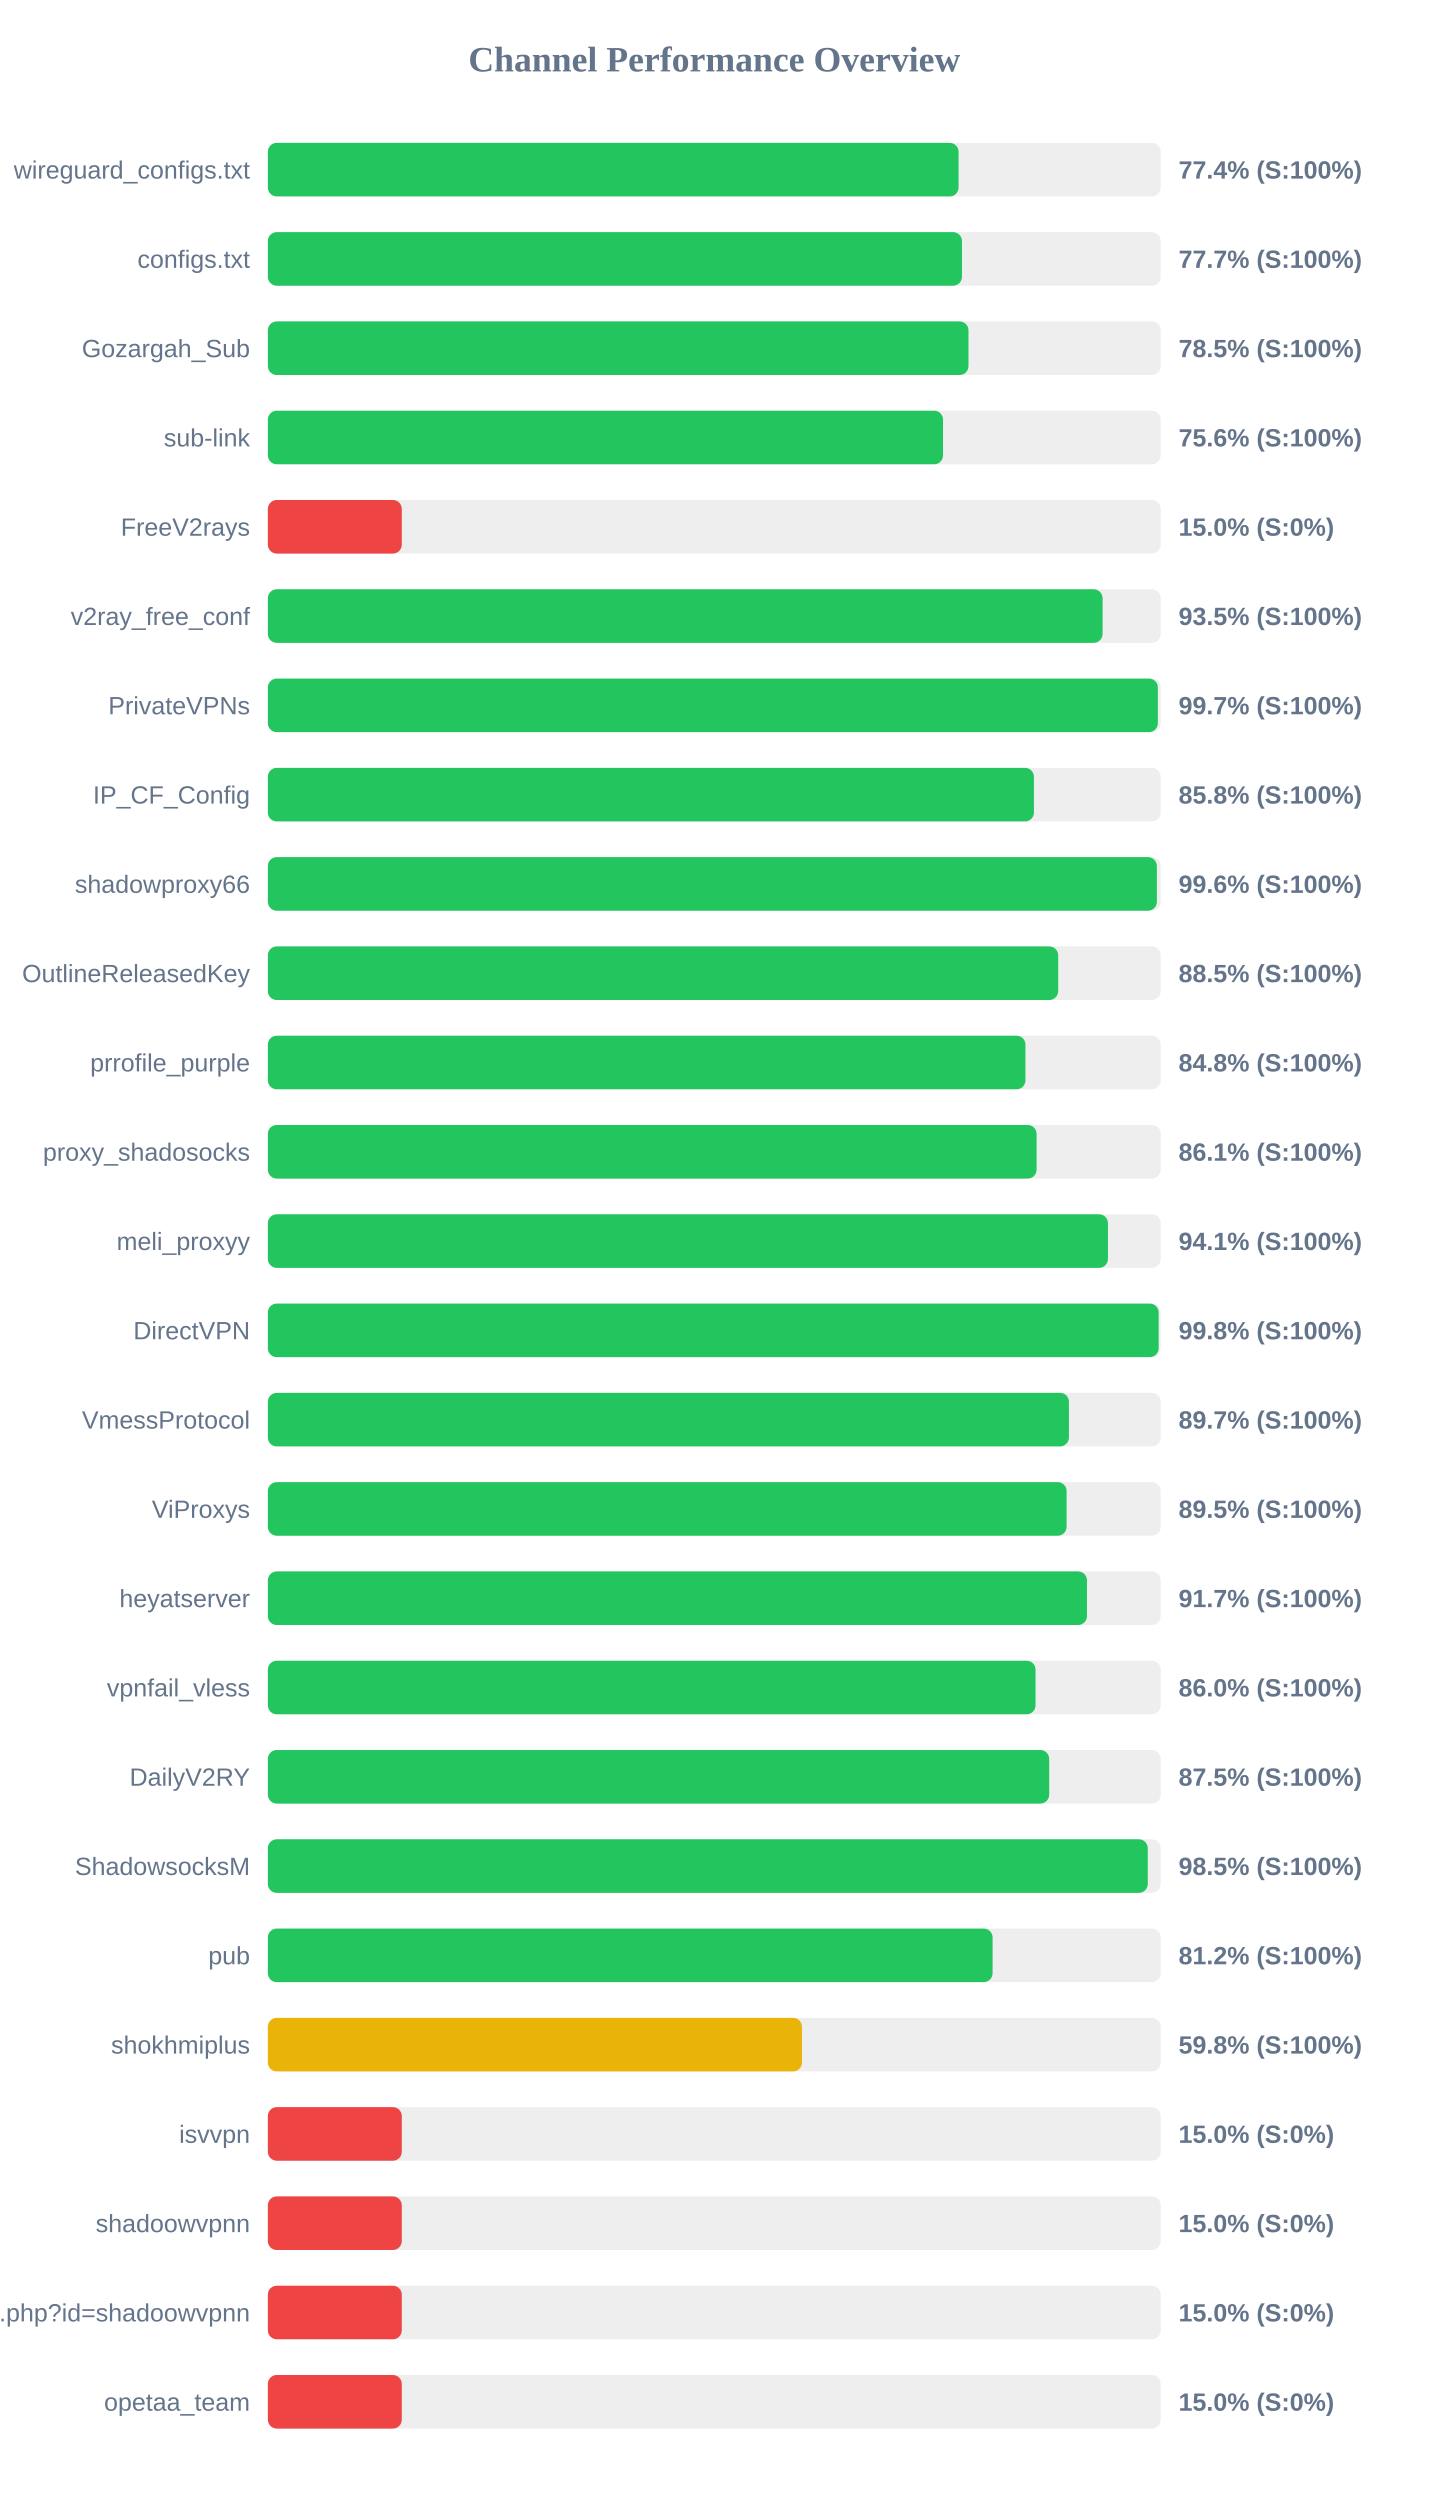
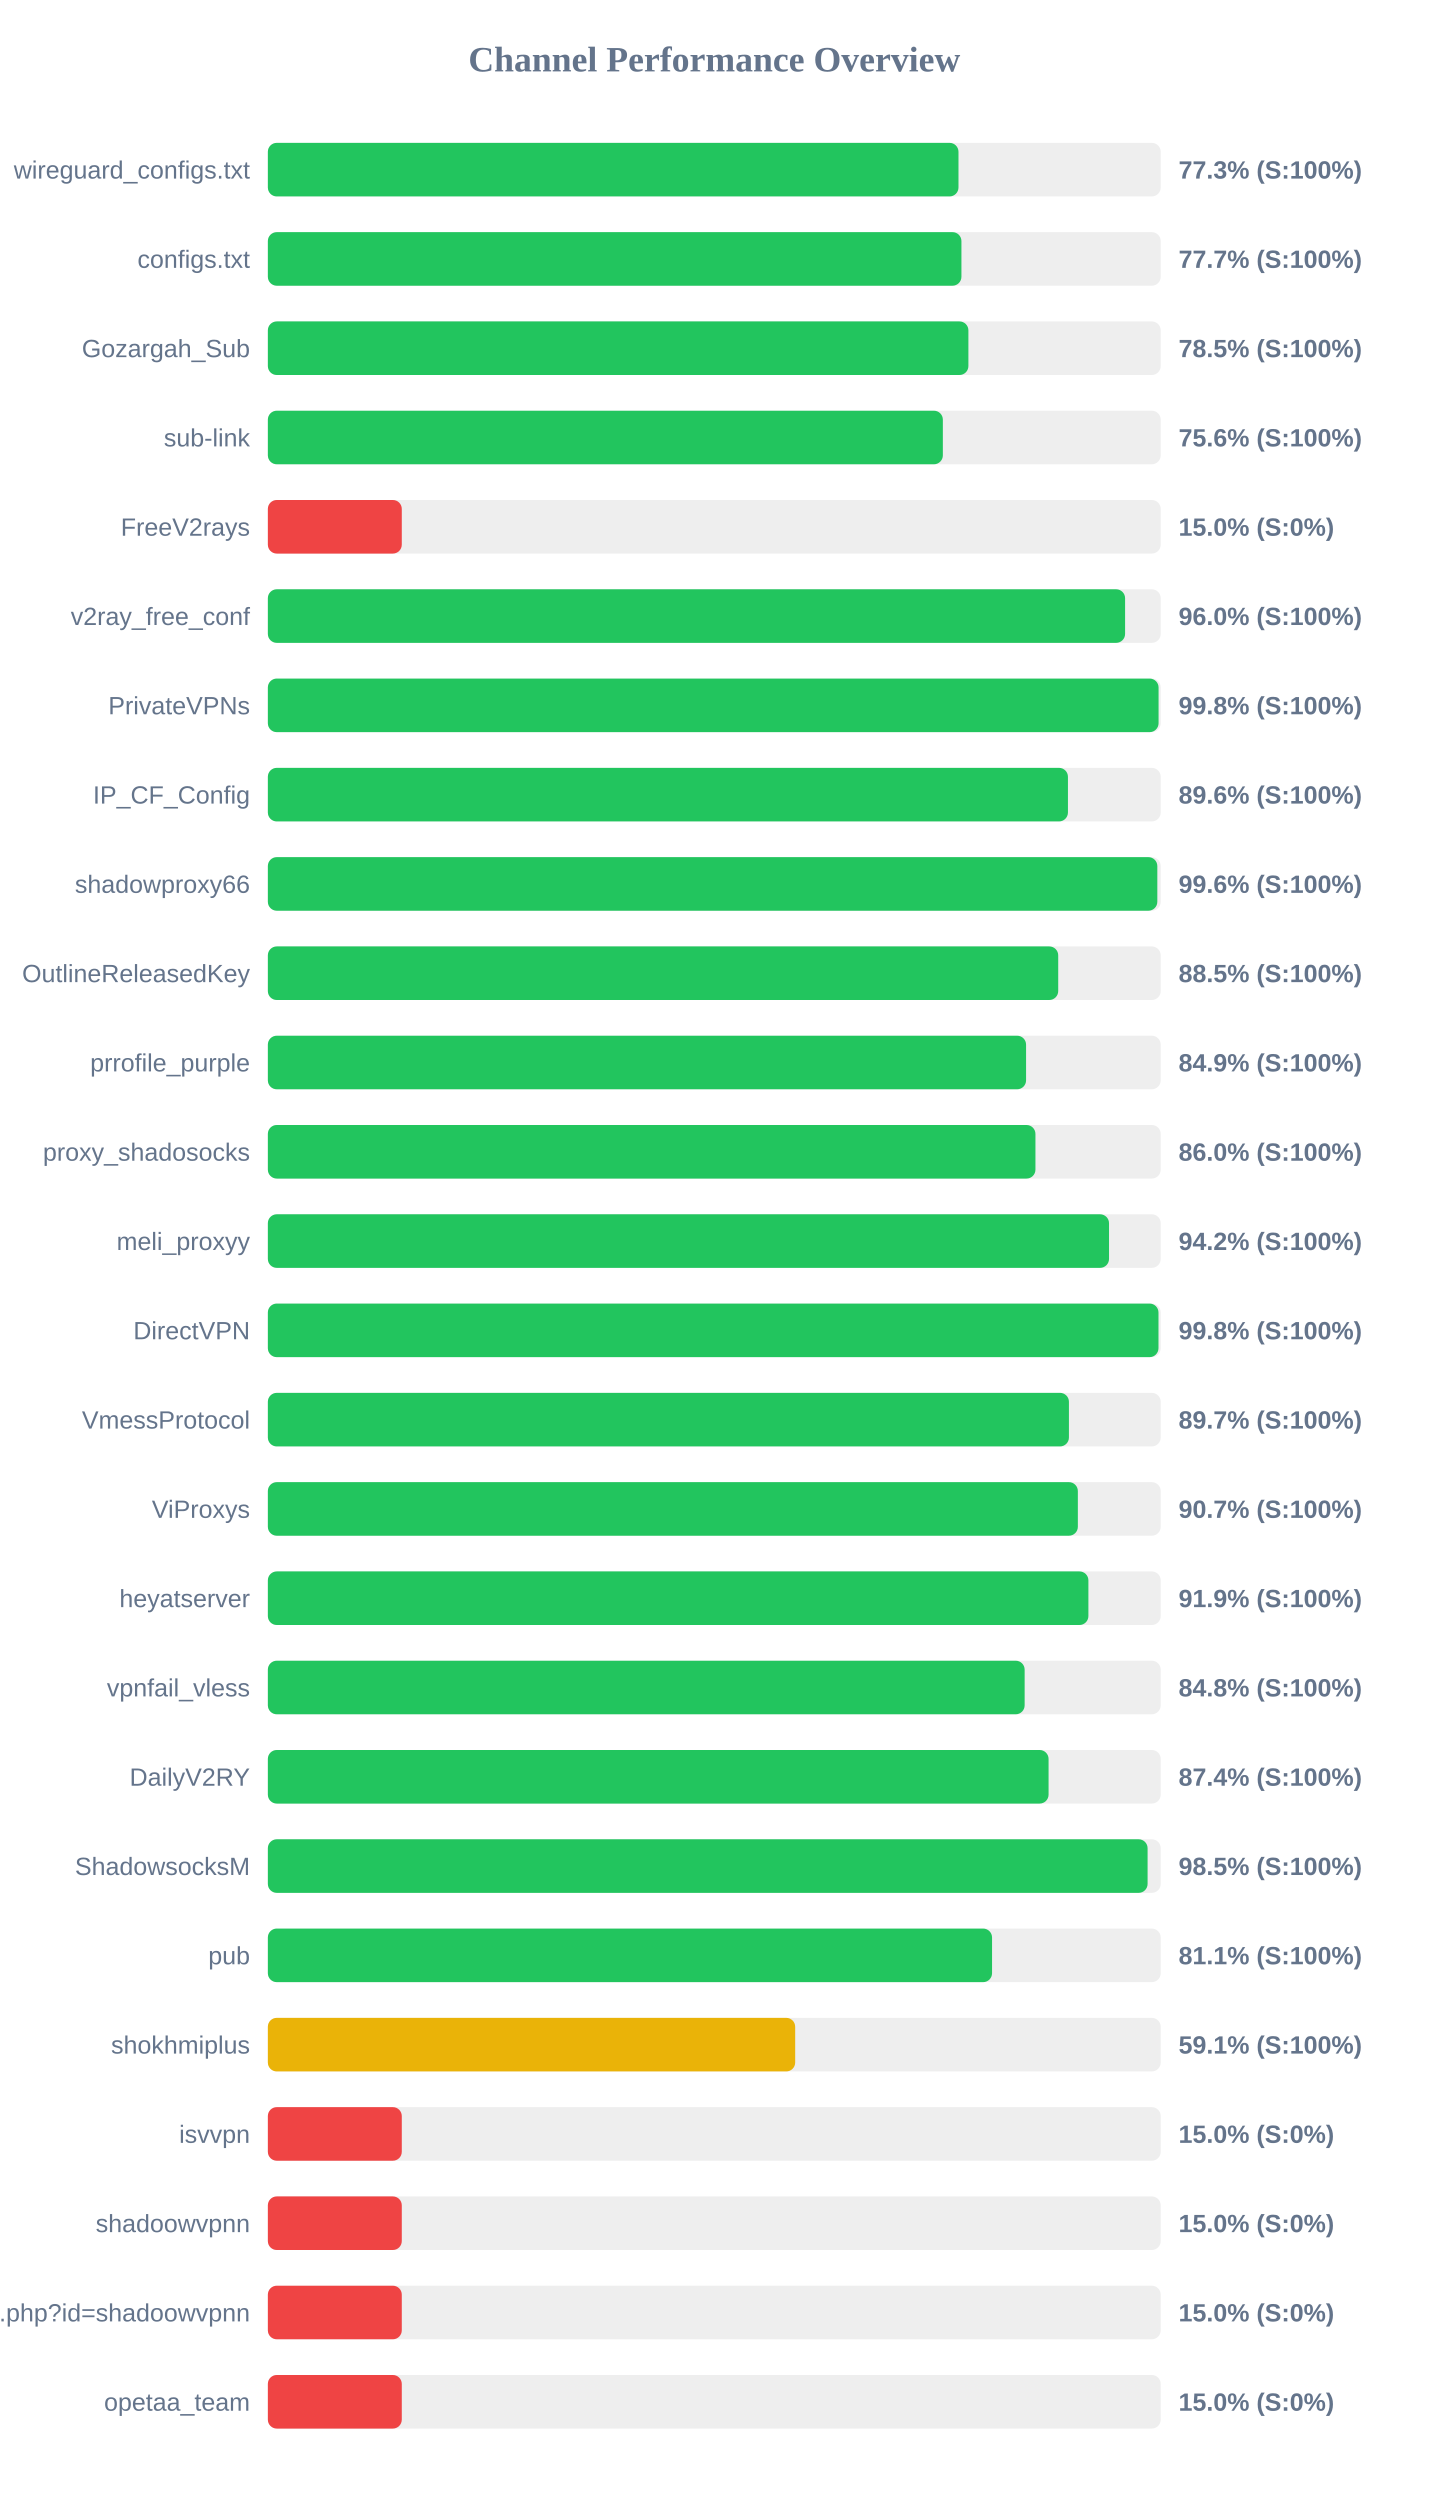
<svg xmlns="http://www.w3.org/2000/svg" width="800" height="1400" version="1.1">
  <style>
        .row { font: 14px Arial; fill: #64748b; }
        .score { font: bold 14px Arial; fill: #64748b; }
    </style>
  <text x="400" y="40" text-anchor="middle" font-size="20px" font-weight="bold" fill="#64748b">Channel Performance Overview</text>
  <rect x="150" y="80" width="500" height="30" fill="#eee" rx="5" />
-   <rect x="150" y="80" width="386.8" height="30" fill="#22c55e" rx="5" />
+   <rect x="150" y="80" width="386.75" height="30" fill="#22c55e" rx="5" />
  <text x="140" y="100" text-anchor="end" class="row">wireguard_configs.txt</text>
-   <text x="660" y="100" text-anchor="start" class="score">77.4% (S:100%)</text>
+   <text x="660" y="100" text-anchor="start" class="score">77.3% (S:100%)</text>
  <rect x="150" y="130" width="500" height="30" fill="#eee" rx="5" />
-   <rect x="150" y="130" width="388.7" height="30" fill="#22c55e" rx="5" />
+   <rect x="150" y="130" width="388.4" height="30" fill="#22c55e" rx="5" />
  <text x="140" y="150" text-anchor="end" class="row">configs.txt</text>
  <text x="660" y="150" text-anchor="start" class="score">77.7% (S:100%)</text>
  <rect x="150" y="180" width="500" height="30" fill="#eee" rx="5" />
-   <rect x="150" y="180" width="392.35" height="30" fill="#22c55e" rx="5" />
+   <rect x="150" y="180" width="392.3" height="30" fill="#22c55e" rx="5" />
  <text x="140" y="200" text-anchor="end" class="row">Gozargah_Sub</text>
  <text x="660" y="200" text-anchor="start" class="score">78.5% (S:100%)</text>
  <rect x="150" y="230" width="500" height="30" fill="#eee" rx="5" />
-   <rect x="150" y="230" width="378.1" height="30" fill="#22c55e" rx="5" />
+   <rect x="150" y="230" width="378.0" height="30" fill="#22c55e" rx="5" />
  <text x="140" y="250" text-anchor="end" class="row">sub-link</text>
  <text x="660" y="250" text-anchor="start" class="score">75.6% (S:100%)</text>
  <rect x="150" y="280" width="500" height="30" fill="#eee" rx="5" />
  <rect x="150" y="280" width="75.0" height="30" fill="#ef4444" rx="5" />
  <text x="140" y="300" text-anchor="end" class="row">FreeV2rays</text>
  <text x="660" y="300" text-anchor="start" class="score">15.0% (S:0%)</text>
  <rect x="150" y="330" width="500" height="30" fill="#eee" rx="5" />
-   <rect x="150" y="330" width="467.45" height="30" fill="#22c55e" rx="5" />
+   <rect x="150" y="330" width="480.05" height="30" fill="#22c55e" rx="5" />
  <text x="140" y="350" text-anchor="end" class="row">v2ray_free_conf</text>
-   <text x="660" y="350" text-anchor="start" class="score">93.5% (S:100%)</text>
+   <text x="660" y="350" text-anchor="start" class="score">96.0% (S:100%)</text>
  <rect x="150" y="380" width="500" height="30" fill="#eee" rx="5" />
-   <rect x="150" y="380" width="498.4" height="30" fill="#22c55e" rx="5" />
+   <rect x="150" y="380" width="498.8" height="30" fill="#22c55e" rx="5" />
  <text x="140" y="400" text-anchor="end" class="row">PrivateVPNs</text>
-   <text x="660" y="400" text-anchor="start" class="score">99.7% (S:100%)</text>
+   <text x="660" y="400" text-anchor="start" class="score">99.8% (S:100%)</text>
  <rect x="150" y="430" width="500" height="30" fill="#eee" rx="5" />
-   <rect x="150" y="430" width="429.0" height="30" fill="#22c55e" rx="5" />
+   <rect x="150" y="430" width="448.05" height="30" fill="#22c55e" rx="5" />
  <text x="140" y="450" text-anchor="end" class="row">IP_CF_Config</text>
-   <text x="660" y="450" text-anchor="start" class="score">85.8% (S:100%)</text>
+   <text x="660" y="450" text-anchor="start" class="score">89.6% (S:100%)</text>
  <rect x="150" y="480" width="500" height="30" fill="#eee" rx="5" />
-   <rect x="150" y="480" width="497.85" height="30" fill="#22c55e" rx="5" />
+   <rect x="150" y="480" width="498.1" height="30" fill="#22c55e" rx="5" />
  <text x="140" y="500" text-anchor="end" class="row">shadowproxy66</text>
  <text x="660" y="500" text-anchor="start" class="score">99.6% (S:100%)</text>
  <rect x="150" y="530" width="500" height="30" fill="#eee" rx="5" />
  <rect x="150" y="530" width="442.6" height="30" fill="#22c55e" rx="5" />
  <text x="140" y="550" text-anchor="end" class="row">OutlineReleasedKey</text>
  <text x="660" y="550" text-anchor="start" class="score">88.5% (S:100%)</text>
  <rect x="150" y="580" width="500" height="30" fill="#eee" rx="5" />
-   <rect x="150" y="580" width="424.25" height="30" fill="#22c55e" rx="5" />
+   <rect x="150" y="580" width="424.6" height="30" fill="#22c55e" rx="5" />
  <text x="140" y="600" text-anchor="end" class="row">prrofile_purple</text>
-   <text x="660" y="600" text-anchor="start" class="score">84.8% (S:100%)</text>
+   <text x="660" y="600" text-anchor="start" class="score">84.9% (S:100%)</text>
  <rect x="150" y="630" width="500" height="30" fill="#eee" rx="5" />
-   <rect x="150" y="630" width="430.5" height="30" fill="#22c55e" rx="5" />
+   <rect x="150" y="630" width="429.85" height="30" fill="#22c55e" rx="5" />
  <text x="140" y="650" text-anchor="end" class="row">proxy_shadosocks</text>
-   <text x="660" y="650" text-anchor="start" class="score">86.1% (S:100%)</text>
+   <text x="660" y="650" text-anchor="start" class="score">86.0% (S:100%)</text>
  <rect x="150" y="680" width="500" height="30" fill="#eee" rx="5" />
-   <rect x="150" y="680" width="470.45" height="30" fill="#22c55e" rx="5" />
+   <rect x="150" y="680" width="471.05" height="30" fill="#22c55e" rx="5" />
  <text x="140" y="700" text-anchor="end" class="row">meli_proxyy</text>
-   <text x="660" y="700" text-anchor="start" class="score">94.1% (S:100%)</text>
+   <text x="660" y="700" text-anchor="start" class="score">94.2% (S:100%)</text>
  <rect x="150" y="730" width="500" height="30" fill="#eee" rx="5" />
-   <rect x="150" y="730" width="498.85" height="30" fill="#22c55e" rx="5" />
+   <rect x="150" y="730" width="498.75" height="30" fill="#22c55e" rx="5" />
  <text x="140" y="750" text-anchor="end" class="row">DirectVPN</text>
  <text x="660" y="750" text-anchor="start" class="score">99.8% (S:100%)</text>
  <rect x="150" y="780" width="500" height="30" fill="#eee" rx="5" />
  <rect x="150" y="780" width="448.6" height="30" fill="#22c55e" rx="5" />
  <text x="140" y="800" text-anchor="end" class="row">VmessProtocol</text>
  <text x="660" y="800" text-anchor="start" class="score">89.7% (S:100%)</text>
  <rect x="150" y="830" width="500" height="30" fill="#eee" rx="5" />
-   <rect x="150" y="830" width="447.3" height="30" fill="#22c55e" rx="5" />
+   <rect x="150" y="830" width="453.6" height="30" fill="#22c55e" rx="5" />
  <text x="140" y="850" text-anchor="end" class="row">ViProxys</text>
-   <text x="660" y="850" text-anchor="start" class="score">89.5% (S:100%)</text>
+   <text x="660" y="850" text-anchor="start" class="score">90.7% (S:100%)</text>
  <rect x="150" y="880" width="500" height="30" fill="#eee" rx="5" />
-   <rect x="150" y="880" width="458.7" height="30" fill="#22c55e" rx="5" />
+   <rect x="150" y="880" width="459.5" height="30" fill="#22c55e" rx="5" />
  <text x="140" y="900" text-anchor="end" class="row">heyatserver</text>
-   <text x="660" y="900" text-anchor="start" class="score">91.7% (S:100%)</text>
+   <text x="660" y="900" text-anchor="start" class="score">91.9% (S:100%)</text>
  <rect x="150" y="930" width="500" height="30" fill="#eee" rx="5" />
-   <rect x="150" y="930" width="429.9" height="30" fill="#22c55e" rx="5" />
+   <rect x="150" y="930" width="423.8" height="30" fill="#22c55e" rx="5" />
  <text x="140" y="950" text-anchor="end" class="row">vpnfail_vless</text>
-   <text x="660" y="950" text-anchor="start" class="score">86.0% (S:100%)</text>
+   <text x="660" y="950" text-anchor="start" class="score">84.8% (S:100%)</text>
  <rect x="150" y="980" width="500" height="30" fill="#eee" rx="5" />
-   <rect x="150" y="980" width="437.55" height="30" fill="#22c55e" rx="5" />
+   <rect x="150" y="980" width="437.2" height="30" fill="#22c55e" rx="5" />
  <text x="140" y="1000" text-anchor="end" class="row">DailyV2RY</text>
-   <text x="660" y="1000" text-anchor="start" class="score">87.5% (S:100%)</text>
+   <text x="660" y="1000" text-anchor="start" class="score">87.4% (S:100%)</text>
  <rect x="150" y="1030" width="500" height="30" fill="#eee" rx="5" />
-   <rect x="150" y="1030" width="492.75" height="30" fill="#22c55e" rx="5" />
+   <rect x="150" y="1030" width="492.65" height="30" fill="#22c55e" rx="5" />
  <text x="140" y="1050" text-anchor="end" class="row">ShadowsocksM</text>
  <text x="660" y="1050" text-anchor="start" class="score">98.5% (S:100%)</text>
  <rect x="150" y="1080" width="500" height="30" fill="#eee" rx="5" />
-   <rect x="150" y="1080" width="405.85" height="30" fill="#22c55e" rx="5" />
+   <rect x="150" y="1080" width="405.55" height="30" fill="#22c55e" rx="5" />
  <text x="140" y="1100" text-anchor="end" class="row">pub</text>
-   <text x="660" y="1100" text-anchor="start" class="score">81.2% (S:100%)</text>
+   <text x="660" y="1100" text-anchor="start" class="score">81.1% (S:100%)</text>
  <rect x="150" y="1130" width="500" height="30" fill="#eee" rx="5" />
-   <rect x="150" y="1130" width="299.1" height="30" fill="#eab308" rx="5" />
+   <rect x="150" y="1130" width="295.3" height="30" fill="#eab308" rx="5" />
  <text x="140" y="1150" text-anchor="end" class="row">shokhmiplus</text>
-   <text x="660" y="1150" text-anchor="start" class="score">59.8% (S:100%)</text>
+   <text x="660" y="1150" text-anchor="start" class="score">59.1% (S:100%)</text>
  <rect x="150" y="1180" width="500" height="30" fill="#eee" rx="5" />
  <rect x="150" y="1180" width="75.0" height="30" fill="#ef4444" rx="5" />
  <text x="140" y="1200" text-anchor="end" class="row">isvvpn</text>
  <text x="660" y="1200" text-anchor="start" class="score">15.0% (S:0%)</text>
  <rect x="150" y="1230" width="500" height="30" fill="#eee" rx="5" />
  <rect x="150" y="1230" width="75.0" height="30" fill="#ef4444" rx="5" />
  <text x="140" y="1250" text-anchor="end" class="row">shadoowvpnn</text>
  <text x="660" y="1250" text-anchor="start" class="score">15.0% (S:0%)</text>
  <rect x="150" y="1280" width="500" height="30" fill="#eee" rx="5" />
  <rect x="150" y="1280" width="75.0" height="30" fill="#ef4444" rx="5" />
  <text x="140" y="1300" text-anchor="end" class="row">api.php?id=shadoowvpnn</text>
  <text x="660" y="1300" text-anchor="start" class="score">15.0% (S:0%)</text>
  <rect x="150" y="1330" width="500" height="30" fill="#eee" rx="5" />
  <rect x="150" y="1330" width="75.0" height="30" fill="#ef4444" rx="5" />
  <text x="140" y="1350" text-anchor="end" class="row">opetaa_team</text>
  <text x="660" y="1350" text-anchor="start" class="score">15.0% (S:0%)</text>
</svg>
